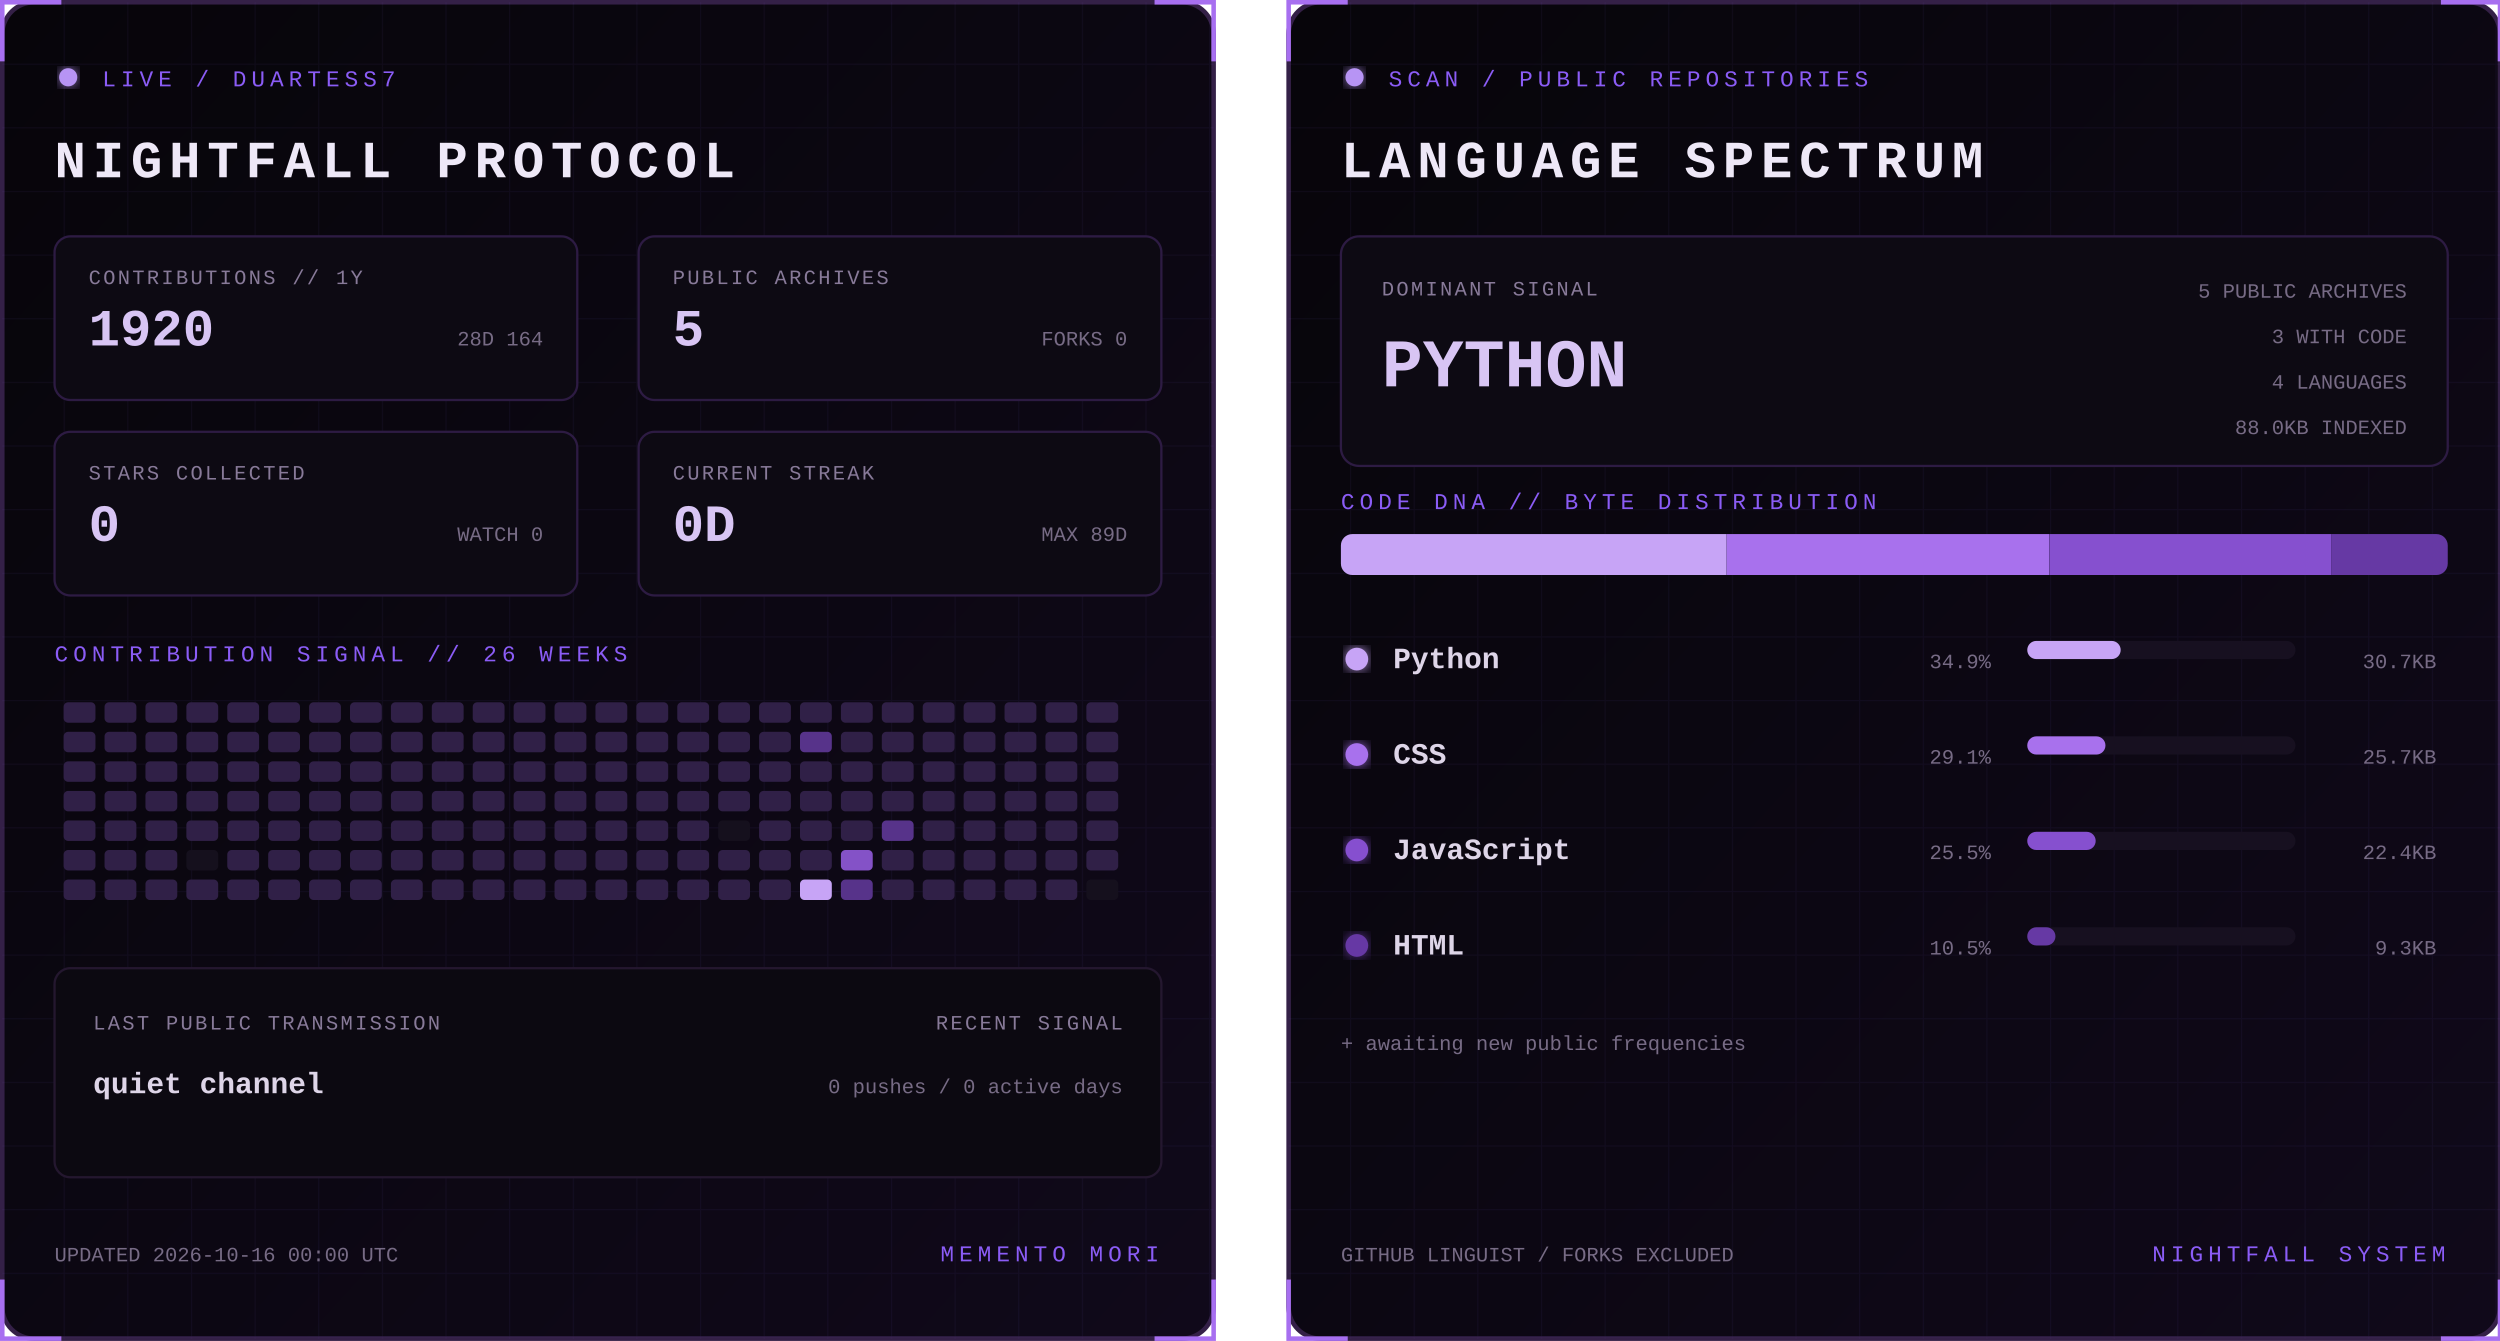
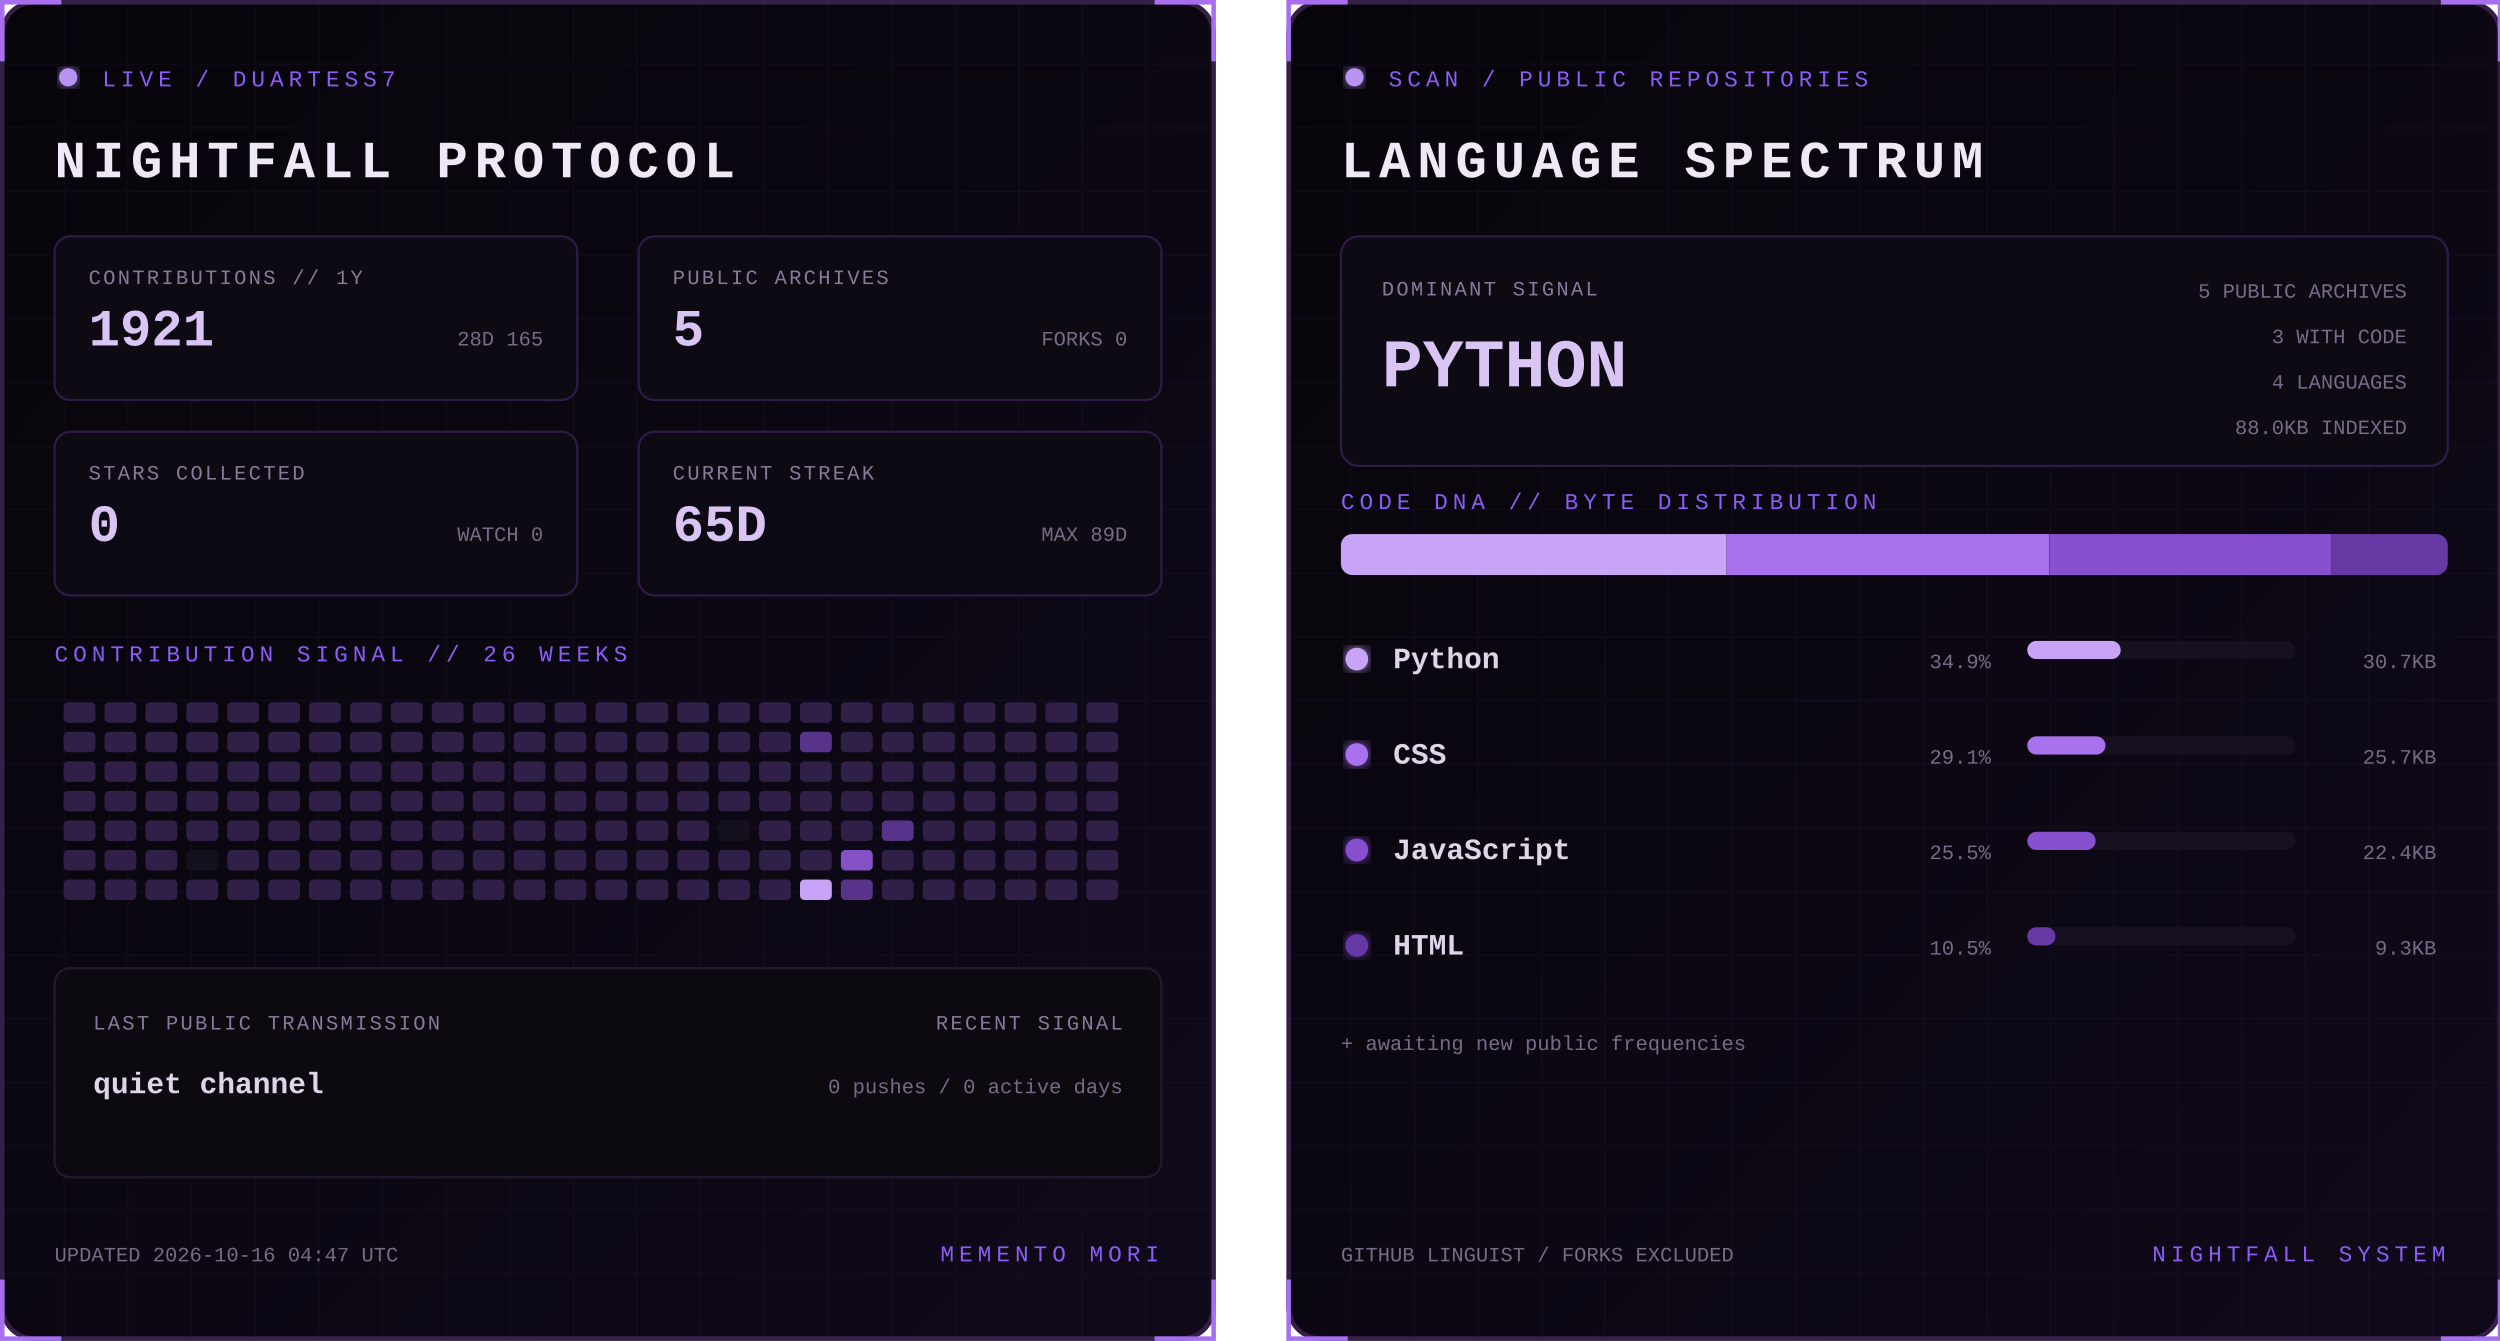
<svg xmlns="http://www.w3.org/2000/svg" width="1100" height="590" viewBox="0 0 1100 590" role="img" aria-labelledby="title desc">
  <defs>
    <linearGradient id="bg" x1="0" y1="0" x2="1" y2="1">
      <stop stop-color="#07050a" />
      <stop offset="1" stop-color="#10091a" />
    </linearGradient>
    <filter id="glow">
      <feGaussianBlur stdDeviation="3" result="b" />
      <feMerge>
        <feMergeNode in="b" />
        <feMergeNode in="SourceGraphic" />
      </feMerge>
    </filter>
    <pattern id="grid" width="28" height="28" patternUnits="userSpaceOnUse">
      <path d="M28 0H0V28" fill="none" stroke="#8b5cf6" stroke-opacity=".055" />
    </pattern>
    <clipPath id="dna">
      <rect x="24" y="235" width="487" height="18" rx="5" />
    </clipPath>
    <style>
      text { font-family: Consolas, 'Courier New', monospace; }
      .kicker { fill:#8b5cf6; font-size:10px; letter-spacing:2.2px; }
      .title { fill:#eee8f7; font-size:23px; font-weight:700; letter-spacing:3px; }
      .label { fill:#887a99; font-size:9px; letter-spacing:1px; }
      .stat { fill:#d8c5f4; font-size:23px; font-weight:700; }
      .detail,.pct { fill:#776b85; font-size:9px; }
      .lang { fill:#ded5e8; font-size:13px; font-weight:700; }
      .hero { fill:#d8c5f4; font-size:30px; font-weight:700; }
      .blink { animation:blink 1.6s step-end infinite; }
      @keyframes blink { 50% { opacity:.25 } }
    </style>
  </defs>
  <g>
    <rect x="1" y="1" width="533" height="588" rx="14" fill="url(#bg)" stroke="#342047" stroke-width="2" />
    <rect x="1" y="1" width="533" height="588" rx="14" fill="url(#grid)" />
    <path d="M27 1H1v26 M508 1h26v26 M534 563v26h-26 M27 589H1v-26" stroke="#a76ff0" stroke-width="2" fill="none" />
    <circle cx="30" cy="34" r="4" fill="#b794f4" filter="url(#glow)" class="blink" />
    <text x="45" y="38" class="kicker">LIVE / DUARTESS7</text>
    <text x="24" y="78" class="title">NIGHTFALL PROTOCOL</text>
    <g transform="translate(24 104)">
      <rect width="230" height="72" rx="7" fill="#0d0a13" stroke="#2d1b43" />
      <text x="15" y="21" class="label">CONTRIBUTIONS // 1Y</text>
-       <text x="15" y="48" class="stat">1920</text>
-       <text x="215" y="48" text-anchor="end" class="detail">28D 164</text>
+       <text x="15" y="48" class="stat">1921</text>
+       <text x="215" y="48" text-anchor="end" class="detail">28D 165</text>
    </g>
    <g transform="translate(281 104)">
      <rect width="230" height="72" rx="7" fill="#0d0a13" stroke="#2d1b43" />
      <text x="15" y="21" class="label">PUBLIC ARCHIVES</text>
      <text x="15" y="48" class="stat">5</text>
      <text x="215" y="48" text-anchor="end" class="detail">FORKS 0</text>
    </g>
    <g transform="translate(24 190)">
      <rect width="230" height="72" rx="7" fill="#0d0a13" stroke="#2d1b43" />
      <text x="15" y="21" class="label">STARS COLLECTED</text>
      <text x="15" y="48" class="stat">0</text>
      <text x="215" y="48" text-anchor="end" class="detail">WATCH 0</text>
    </g>
    <g transform="translate(281 190)">
      <rect width="230" height="72" rx="7" fill="#0d0a13" stroke="#2d1b43" />
      <text x="15" y="21" class="label">CURRENT STREAK</text>
-       <text x="15" y="48" class="stat">0D</text>
+       <text x="15" y="48" class="stat">65D</text>
      <text x="215" y="48" text-anchor="end" class="detail">MAX 89D</text>
    </g>
    <text x="24" y="291" class="kicker">CONTRIBUTION SIGNAL // 26 WEEKS</text>
    <g>
      <rect x="28" y="309" width="14" height="9" rx="2" fill="#302047" />
      <rect x="28" y="322" width="14" height="9" rx="2" fill="#302047" />
      <rect x="28" y="335" width="14" height="9" rx="2" fill="#302047" />
      <rect x="28" y="348" width="14" height="9" rx="2" fill="#302047" />
      <rect x="28" y="361" width="14" height="9" rx="2" fill="#302047" />
      <rect x="28" y="374" width="14" height="9" rx="2" fill="#302047" />
      <rect x="28" y="387" width="14" height="9" rx="2" fill="#302047" />
      <rect x="46" y="309" width="14" height="9" rx="2" fill="#302047" />
      <rect x="46" y="322" width="14" height="9" rx="2" fill="#302047" />
      <rect x="46" y="335" width="14" height="9" rx="2" fill="#302047" />
      <rect x="46" y="348" width="14" height="9" rx="2" fill="#302047" />
      <rect x="46" y="361" width="14" height="9" rx="2" fill="#302047" />
      <rect x="46" y="374" width="14" height="9" rx="2" fill="#302047" />
      <rect x="46" y="387" width="14" height="9" rx="2" fill="#302047" />
      <rect x="64" y="309" width="14" height="9" rx="2" fill="#302047" />
      <rect x="64" y="322" width="14" height="9" rx="2" fill="#302047" />
      <rect x="64" y="335" width="14" height="9" rx="2" fill="#302047" />
      <rect x="64" y="348" width="14" height="9" rx="2" fill="#302047" />
      <rect x="64" y="361" width="14" height="9" rx="2" fill="#302047" />
      <rect x="64" y="374" width="14" height="9" rx="2" fill="#302047" />
      <rect x="64" y="387" width="14" height="9" rx="2" fill="#302047" />
      <rect x="82" y="309" width="14" height="9" rx="2" fill="#302047" />
      <rect x="82" y="322" width="14" height="9" rx="2" fill="#302047" />
      <rect x="82" y="335" width="14" height="9" rx="2" fill="#302047" />
      <rect x="82" y="348" width="14" height="9" rx="2" fill="#302047" />
      <rect x="82" y="361" width="14" height="9" rx="2" fill="#302047" />
      <rect x="82" y="374" width="14" height="9" rx="2" fill="#15101d" />
      <rect x="82" y="387" width="14" height="9" rx="2" fill="#302047" />
      <rect x="100" y="309" width="14" height="9" rx="2" fill="#302047" />
      <rect x="100" y="322" width="14" height="9" rx="2" fill="#302047" />
      <rect x="100" y="335" width="14" height="9" rx="2" fill="#302047" />
      <rect x="100" y="348" width="14" height="9" rx="2" fill="#302047" />
      <rect x="100" y="361" width="14" height="9" rx="2" fill="#302047" />
      <rect x="100" y="374" width="14" height="9" rx="2" fill="#302047" />
      <rect x="100" y="387" width="14" height="9" rx="2" fill="#302047" />
      <rect x="118" y="309" width="14" height="9" rx="2" fill="#302047" />
      <rect x="118" y="322" width="14" height="9" rx="2" fill="#302047" />
      <rect x="118" y="335" width="14" height="9" rx="2" fill="#302047" />
      <rect x="118" y="348" width="14" height="9" rx="2" fill="#302047" />
      <rect x="118" y="361" width="14" height="9" rx="2" fill="#302047" />
      <rect x="118" y="374" width="14" height="9" rx="2" fill="#302047" />
      <rect x="118" y="387" width="14" height="9" rx="2" fill="#302047" />
      <rect x="136" y="309" width="14" height="9" rx="2" fill="#302047" />
      <rect x="136" y="322" width="14" height="9" rx="2" fill="#302047" />
      <rect x="136" y="335" width="14" height="9" rx="2" fill="#302047" />
      <rect x="136" y="348" width="14" height="9" rx="2" fill="#302047" />
      <rect x="136" y="361" width="14" height="9" rx="2" fill="#302047" />
      <rect x="136" y="374" width="14" height="9" rx="2" fill="#302047" />
      <rect x="136" y="387" width="14" height="9" rx="2" fill="#302047" />
      <rect x="154" y="309" width="14" height="9" rx="2" fill="#302047" />
      <rect x="154" y="322" width="14" height="9" rx="2" fill="#302047" />
      <rect x="154" y="335" width="14" height="9" rx="2" fill="#302047" />
      <rect x="154" y="348" width="14" height="9" rx="2" fill="#302047" />
      <rect x="154" y="361" width="14" height="9" rx="2" fill="#302047" />
      <rect x="154" y="374" width="14" height="9" rx="2" fill="#302047" />
      <rect x="154" y="387" width="14" height="9" rx="2" fill="#302047" />
      <rect x="172" y="309" width="14" height="9" rx="2" fill="#302047" />
      <rect x="172" y="322" width="14" height="9" rx="2" fill="#302047" />
      <rect x="172" y="335" width="14" height="9" rx="2" fill="#302047" />
      <rect x="172" y="348" width="14" height="9" rx="2" fill="#302047" />
      <rect x="172" y="361" width="14" height="9" rx="2" fill="#302047" />
      <rect x="172" y="374" width="14" height="9" rx="2" fill="#302047" />
      <rect x="172" y="387" width="14" height="9" rx="2" fill="#302047" />
      <rect x="190" y="309" width="14" height="9" rx="2" fill="#302047" />
      <rect x="190" y="322" width="14" height="9" rx="2" fill="#302047" />
      <rect x="190" y="335" width="14" height="9" rx="2" fill="#302047" />
      <rect x="190" y="348" width="14" height="9" rx="2" fill="#302047" />
      <rect x="190" y="361" width="14" height="9" rx="2" fill="#302047" />
      <rect x="190" y="374" width="14" height="9" rx="2" fill="#302047" />
      <rect x="190" y="387" width="14" height="9" rx="2" fill="#302047" />
      <rect x="208" y="309" width="14" height="9" rx="2" fill="#302047" />
      <rect x="208" y="322" width="14" height="9" rx="2" fill="#302047" />
      <rect x="208" y="335" width="14" height="9" rx="2" fill="#302047" />
      <rect x="208" y="348" width="14" height="9" rx="2" fill="#302047" />
      <rect x="208" y="361" width="14" height="9" rx="2" fill="#302047" />
      <rect x="208" y="374" width="14" height="9" rx="2" fill="#302047" />
      <rect x="208" y="387" width="14" height="9" rx="2" fill="#302047" />
      <rect x="226" y="309" width="14" height="9" rx="2" fill="#302047" />
      <rect x="226" y="322" width="14" height="9" rx="2" fill="#302047" />
      <rect x="226" y="335" width="14" height="9" rx="2" fill="#302047" />
      <rect x="226" y="348" width="14" height="9" rx="2" fill="#302047" />
      <rect x="226" y="361" width="14" height="9" rx="2" fill="#302047" />
      <rect x="226" y="374" width="14" height="9" rx="2" fill="#302047" />
      <rect x="226" y="387" width="14" height="9" rx="2" fill="#302047" />
      <rect x="244" y="309" width="14" height="9" rx="2" fill="#302047" />
      <rect x="244" y="322" width="14" height="9" rx="2" fill="#302047" />
      <rect x="244" y="335" width="14" height="9" rx="2" fill="#302047" />
      <rect x="244" y="348" width="14" height="9" rx="2" fill="#302047" />
      <rect x="244" y="361" width="14" height="9" rx="2" fill="#302047" />
      <rect x="244" y="374" width="14" height="9" rx="2" fill="#302047" />
      <rect x="244" y="387" width="14" height="9" rx="2" fill="#302047" />
      <rect x="262" y="309" width="14" height="9" rx="2" fill="#302047" />
      <rect x="262" y="322" width="14" height="9" rx="2" fill="#302047" />
      <rect x="262" y="335" width="14" height="9" rx="2" fill="#302047" />
      <rect x="262" y="348" width="14" height="9" rx="2" fill="#302047" />
      <rect x="262" y="361" width="14" height="9" rx="2" fill="#302047" />
      <rect x="262" y="374" width="14" height="9" rx="2" fill="#302047" />
      <rect x="262" y="387" width="14" height="9" rx="2" fill="#302047" />
      <rect x="280" y="309" width="14" height="9" rx="2" fill="#302047" />
      <rect x="280" y="322" width="14" height="9" rx="2" fill="#302047" />
      <rect x="280" y="335" width="14" height="9" rx="2" fill="#302047" />
      <rect x="280" y="348" width="14" height="9" rx="2" fill="#302047" />
      <rect x="280" y="361" width="14" height="9" rx="2" fill="#302047" />
      <rect x="280" y="374" width="14" height="9" rx="2" fill="#302047" />
      <rect x="280" y="387" width="14" height="9" rx="2" fill="#302047" />
      <rect x="298" y="309" width="14" height="9" rx="2" fill="#302047" />
      <rect x="298" y="322" width="14" height="9" rx="2" fill="#302047" />
      <rect x="298" y="335" width="14" height="9" rx="2" fill="#302047" />
      <rect x="298" y="348" width="14" height="9" rx="2" fill="#302047" />
      <rect x="298" y="361" width="14" height="9" rx="2" fill="#302047" />
      <rect x="298" y="374" width="14" height="9" rx="2" fill="#302047" />
      <rect x="298" y="387" width="14" height="9" rx="2" fill="#302047" />
      <rect x="316" y="309" width="14" height="9" rx="2" fill="#302047" />
      <rect x="316" y="322" width="14" height="9" rx="2" fill="#302047" />
      <rect x="316" y="335" width="14" height="9" rx="2" fill="#302047" />
      <rect x="316" y="348" width="14" height="9" rx="2" fill="#302047" />
      <rect x="316" y="361" width="14" height="9" rx="2" fill="#15101d" />
      <rect x="316" y="374" width="14" height="9" rx="2" fill="#302047" />
      <rect x="316" y="387" width="14" height="9" rx="2" fill="#302047" />
      <rect x="334" y="309" width="14" height="9" rx="2" fill="#302047" />
      <rect x="334" y="322" width="14" height="9" rx="2" fill="#302047" />
      <rect x="334" y="335" width="14" height="9" rx="2" fill="#302047" />
      <rect x="334" y="348" width="14" height="9" rx="2" fill="#302047" />
      <rect x="334" y="361" width="14" height="9" rx="2" fill="#302047" />
      <rect x="334" y="374" width="14" height="9" rx="2" fill="#302047" />
      <rect x="334" y="387" width="14" height="9" rx="2" fill="#302047" />
      <rect x="352" y="309" width="14" height="9" rx="2" fill="#302047" />
      <rect x="352" y="322" width="14" height="9" rx="2" fill="#57338a" />
      <rect x="352" y="335" width="14" height="9" rx="2" fill="#302047" />
      <rect x="352" y="348" width="14" height="9" rx="2" fill="#302047" />
      <rect x="352" y="361" width="14" height="9" rx="2" fill="#302047" />
      <rect x="352" y="374" width="14" height="9" rx="2" fill="#302047" />
      <rect x="352" y="387" width="14" height="9" rx="2" fill="#c7a4f6" />
      <rect x="370" y="309" width="14" height="9" rx="2" fill="#302047" />
      <rect x="370" y="322" width="14" height="9" rx="2" fill="#302047" />
      <rect x="370" y="335" width="14" height="9" rx="2" fill="#302047" />
      <rect x="370" y="348" width="14" height="9" rx="2" fill="#302047" />
      <rect x="370" y="361" width="14" height="9" rx="2" fill="#302047" />
      <rect x="370" y="374" width="14" height="9" rx="2" fill="#8452c7" />
      <rect x="370" y="387" width="14" height="9" rx="2" fill="#57338a" />
      <rect x="388" y="309" width="14" height="9" rx="2" fill="#302047" />
      <rect x="388" y="322" width="14" height="9" rx="2" fill="#302047" />
      <rect x="388" y="335" width="14" height="9" rx="2" fill="#302047" />
      <rect x="388" y="348" width="14" height="9" rx="2" fill="#302047" />
      <rect x="388" y="361" width="14" height="9" rx="2" fill="#57338a" />
      <rect x="388" y="374" width="14" height="9" rx="2" fill="#302047" />
      <rect x="388" y="387" width="14" height="9" rx="2" fill="#302047" />
      <rect x="406" y="309" width="14" height="9" rx="2" fill="#302047" />
      <rect x="406" y="322" width="14" height="9" rx="2" fill="#302047" />
      <rect x="406" y="335" width="14" height="9" rx="2" fill="#302047" />
      <rect x="406" y="348" width="14" height="9" rx="2" fill="#302047" />
      <rect x="406" y="361" width="14" height="9" rx="2" fill="#302047" />
      <rect x="406" y="374" width="14" height="9" rx="2" fill="#302047" />
      <rect x="406" y="387" width="14" height="9" rx="2" fill="#302047" />
      <rect x="424" y="309" width="14" height="9" rx="2" fill="#302047" />
      <rect x="424" y="322" width="14" height="9" rx="2" fill="#302047" />
      <rect x="424" y="335" width="14" height="9" rx="2" fill="#302047" />
      <rect x="424" y="348" width="14" height="9" rx="2" fill="#302047" />
      <rect x="424" y="361" width="14" height="9" rx="2" fill="#302047" />
      <rect x="424" y="374" width="14" height="9" rx="2" fill="#302047" />
      <rect x="424" y="387" width="14" height="9" rx="2" fill="#302047" />
      <rect x="442" y="309" width="14" height="9" rx="2" fill="#302047" />
      <rect x="442" y="322" width="14" height="9" rx="2" fill="#302047" />
      <rect x="442" y="335" width="14" height="9" rx="2" fill="#302047" />
      <rect x="442" y="348" width="14" height="9" rx="2" fill="#302047" />
      <rect x="442" y="361" width="14" height="9" rx="2" fill="#302047" />
      <rect x="442" y="374" width="14" height="9" rx="2" fill="#302047" />
      <rect x="442" y="387" width="14" height="9" rx="2" fill="#302047" />
      <rect x="460" y="309" width="14" height="9" rx="2" fill="#302047" />
      <rect x="460" y="322" width="14" height="9" rx="2" fill="#302047" />
      <rect x="460" y="335" width="14" height="9" rx="2" fill="#302047" />
      <rect x="460" y="348" width="14" height="9" rx="2" fill="#302047" />
      <rect x="460" y="361" width="14" height="9" rx="2" fill="#302047" />
      <rect x="460" y="374" width="14" height="9" rx="2" fill="#302047" />
      <rect x="460" y="387" width="14" height="9" rx="2" fill="#302047" />
      <rect x="478" y="309" width="14" height="9" rx="2" fill="#302047" />
      <rect x="478" y="322" width="14" height="9" rx="2" fill="#302047" />
      <rect x="478" y="335" width="14" height="9" rx="2" fill="#302047" />
      <rect x="478" y="348" width="14" height="9" rx="2" fill="#302047" />
      <rect x="478" y="361" width="14" height="9" rx="2" fill="#302047" />
      <rect x="478" y="374" width="14" height="9" rx="2" fill="#302047" />
-       <rect x="478" y="387" width="14" height="9" rx="2" fill="#15101d" />
+       <rect x="478" y="387" width="14" height="9" rx="2" fill="#302047" />
    </g>
    <rect x="24" y="426" width="487" height="92" rx="7" fill="#0c0911" stroke="#24172f" />
    <text x="41" y="453" class="label">LAST PUBLIC TRANSMISSION</text>
    <text x="41" y="481" class="lang">quiet channel</text>
    <text x="494" y="453" text-anchor="end" class="label">RECENT SIGNAL</text>
    <text x="494" y="481" text-anchor="end" class="detail">0 pushes / 0 active days</text>
-     <text x="24" y="555" class="detail">UPDATED 2026-10-16 00:00 UTC</text>
+     <text x="24" y="555" class="detail">UPDATED 2026-10-16 04:47 UTC</text>
    <text x="510" y="555" text-anchor="end" class="kicker">MEMENTO MORI</text>
  </g>
  <g transform="translate(566)">
    <rect x="1" y="1" width="533" height="588" rx="14" fill="url(#bg)" stroke="#342047" stroke-width="2" />
    <rect x="1" y="1" width="533" height="588" rx="14" fill="url(#grid)" />
    <path d="M27 1H1v26 M508 1h26v26 M534 563v26h-26 M27 589H1v-26" stroke="#a76ff0" stroke-width="2" fill="none" />
    <circle cx="30" cy="34" r="4" fill="#b794f4" filter="url(#glow)" class="blink" />
    <text x="45" y="38" class="kicker">SCAN / PUBLIC REPOSITORIES</text>
    <text x="24" y="78" class="title">LANGUAGE SPECTRUM</text>
    <rect x="24" y="104" width="487" height="101" rx="8" fill="#0d0a13" stroke="#2d1b43" />
    <text x="42" y="130" class="label">DOMINANT SIGNAL</text>
    <text x="42" y="170" class="hero">PYTHON</text>
    <text x="493" y="131" text-anchor="end" class="detail">5 PUBLIC ARCHIVES</text>
    <text x="493" y="151" text-anchor="end" class="detail">3 WITH CODE</text>
    <text x="493" y="171" text-anchor="end" class="detail">4 LANGUAGES</text>
    <text x="493" y="191" text-anchor="end" class="detail">88.0KB INDEXED</text>
    <text x="24" y="224" class="kicker">CODE DNA // BYTE DISTRIBUTION</text>
    <rect x="24" y="235" width="487" height="18" rx="5" fill="#171020" />
    <g clip-path="url(#dna)">
      <rect x="24.0" y="235" width="169.7" height="18" fill="#c7a4f6" />
      <rect x="193.7" y="235" width="141.9" height="18" fill="#a871ed" />
      <rect x="335.7" y="235" width="124.0" height="18" fill="#8650cf" />
      <rect x="459.7" y="235" width="51.3" height="18" fill="#6639a4" />
    </g>
    <circle cx="31" cy="290" r="5" fill="#c7a4f6" filter="url(#glow)" />
    <text x="47" y="294" class="lang">Python</text>
    <text x="310" y="294" text-anchor="end" class="pct">34.9%</text>
    <rect x="326" y="282" width="118" height="8" rx="4" fill="#171020" />
    <rect x="326" y="282" width="41.1" height="8" rx="4" fill="#c7a4f6" />
    <text x="506" y="294" text-anchor="end" class="detail">30.7KB</text>
    <circle cx="31" cy="332" r="5" fill="#a871ed" filter="url(#glow)" />
    <text x="47" y="336" class="lang">CSS</text>
    <text x="310" y="336" text-anchor="end" class="pct">29.1%</text>
    <rect x="326" y="324" width="118" height="8" rx="4" fill="#171020" />
    <rect x="326" y="324" width="34.4" height="8" rx="4" fill="#a871ed" />
    <text x="506" y="336" text-anchor="end" class="detail">25.7KB</text>
    <circle cx="31" cy="374" r="5" fill="#8650cf" filter="url(#glow)" />
    <text x="47" y="378" class="lang">JavaScript</text>
    <text x="310" y="378" text-anchor="end" class="pct">25.5%</text>
    <rect x="326" y="366" width="118" height="8" rx="4" fill="#171020" />
    <rect x="326" y="366" width="30.1" height="8" rx="4" fill="#8650cf" />
    <text x="506" y="378" text-anchor="end" class="detail">22.4KB</text>
    <circle cx="31" cy="416" r="5" fill="#6639a4" filter="url(#glow)" />
    <text x="47" y="420" class="lang">HTML</text>
    <text x="310" y="420" text-anchor="end" class="pct">10.5%</text>
    <rect x="326" y="408" width="118" height="8" rx="4" fill="#171020" />
    <rect x="326" y="408" width="12.4" height="8" rx="4" fill="#6639a4" />
    <text x="506" y="420" text-anchor="end" class="detail">9.3KB</text>
    <text x="24" y="462" class="detail">+ awaiting new public frequencies</text>
    <text x="24" y="555" class="detail">GITHUB LINGUIST / FORKS EXCLUDED</text>
    <text x="510" y="555" text-anchor="end" class="kicker">NIGHTFALL SYSTEM</text>
  </g>
</svg>
